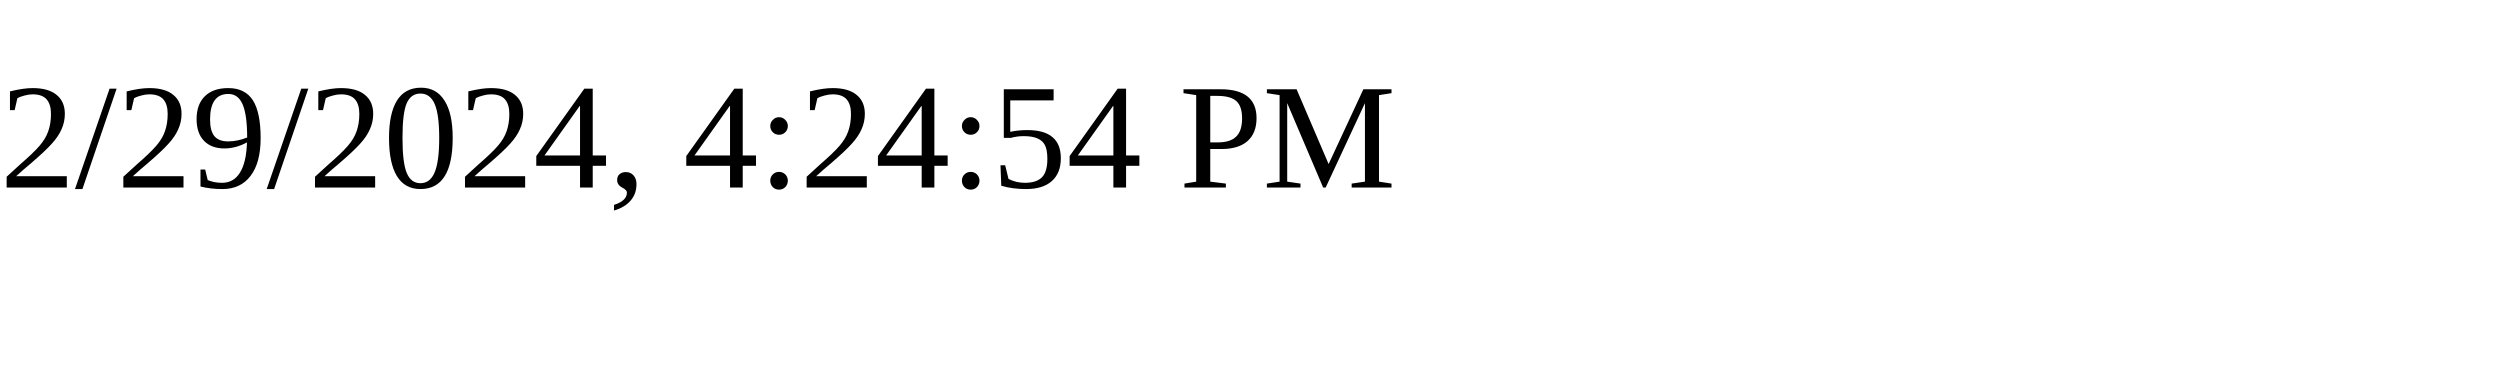
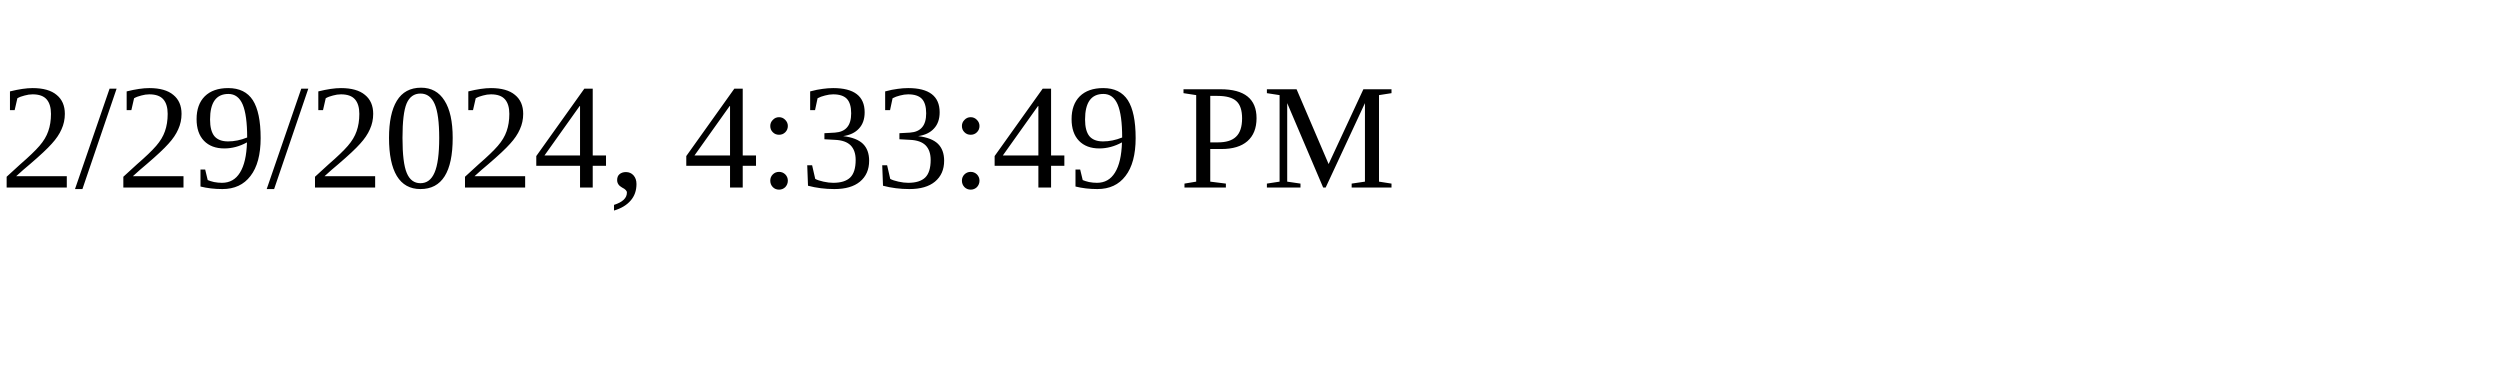
<svg xmlns="http://www.w3.org/2000/svg" height="30" width="200">
-   <text x="0" y="15">2/29/2024, 4:24:54 PM</text>
+   <text x="0" y="15">2/29/2024, 4:33:49 PM</text>
</svg>
